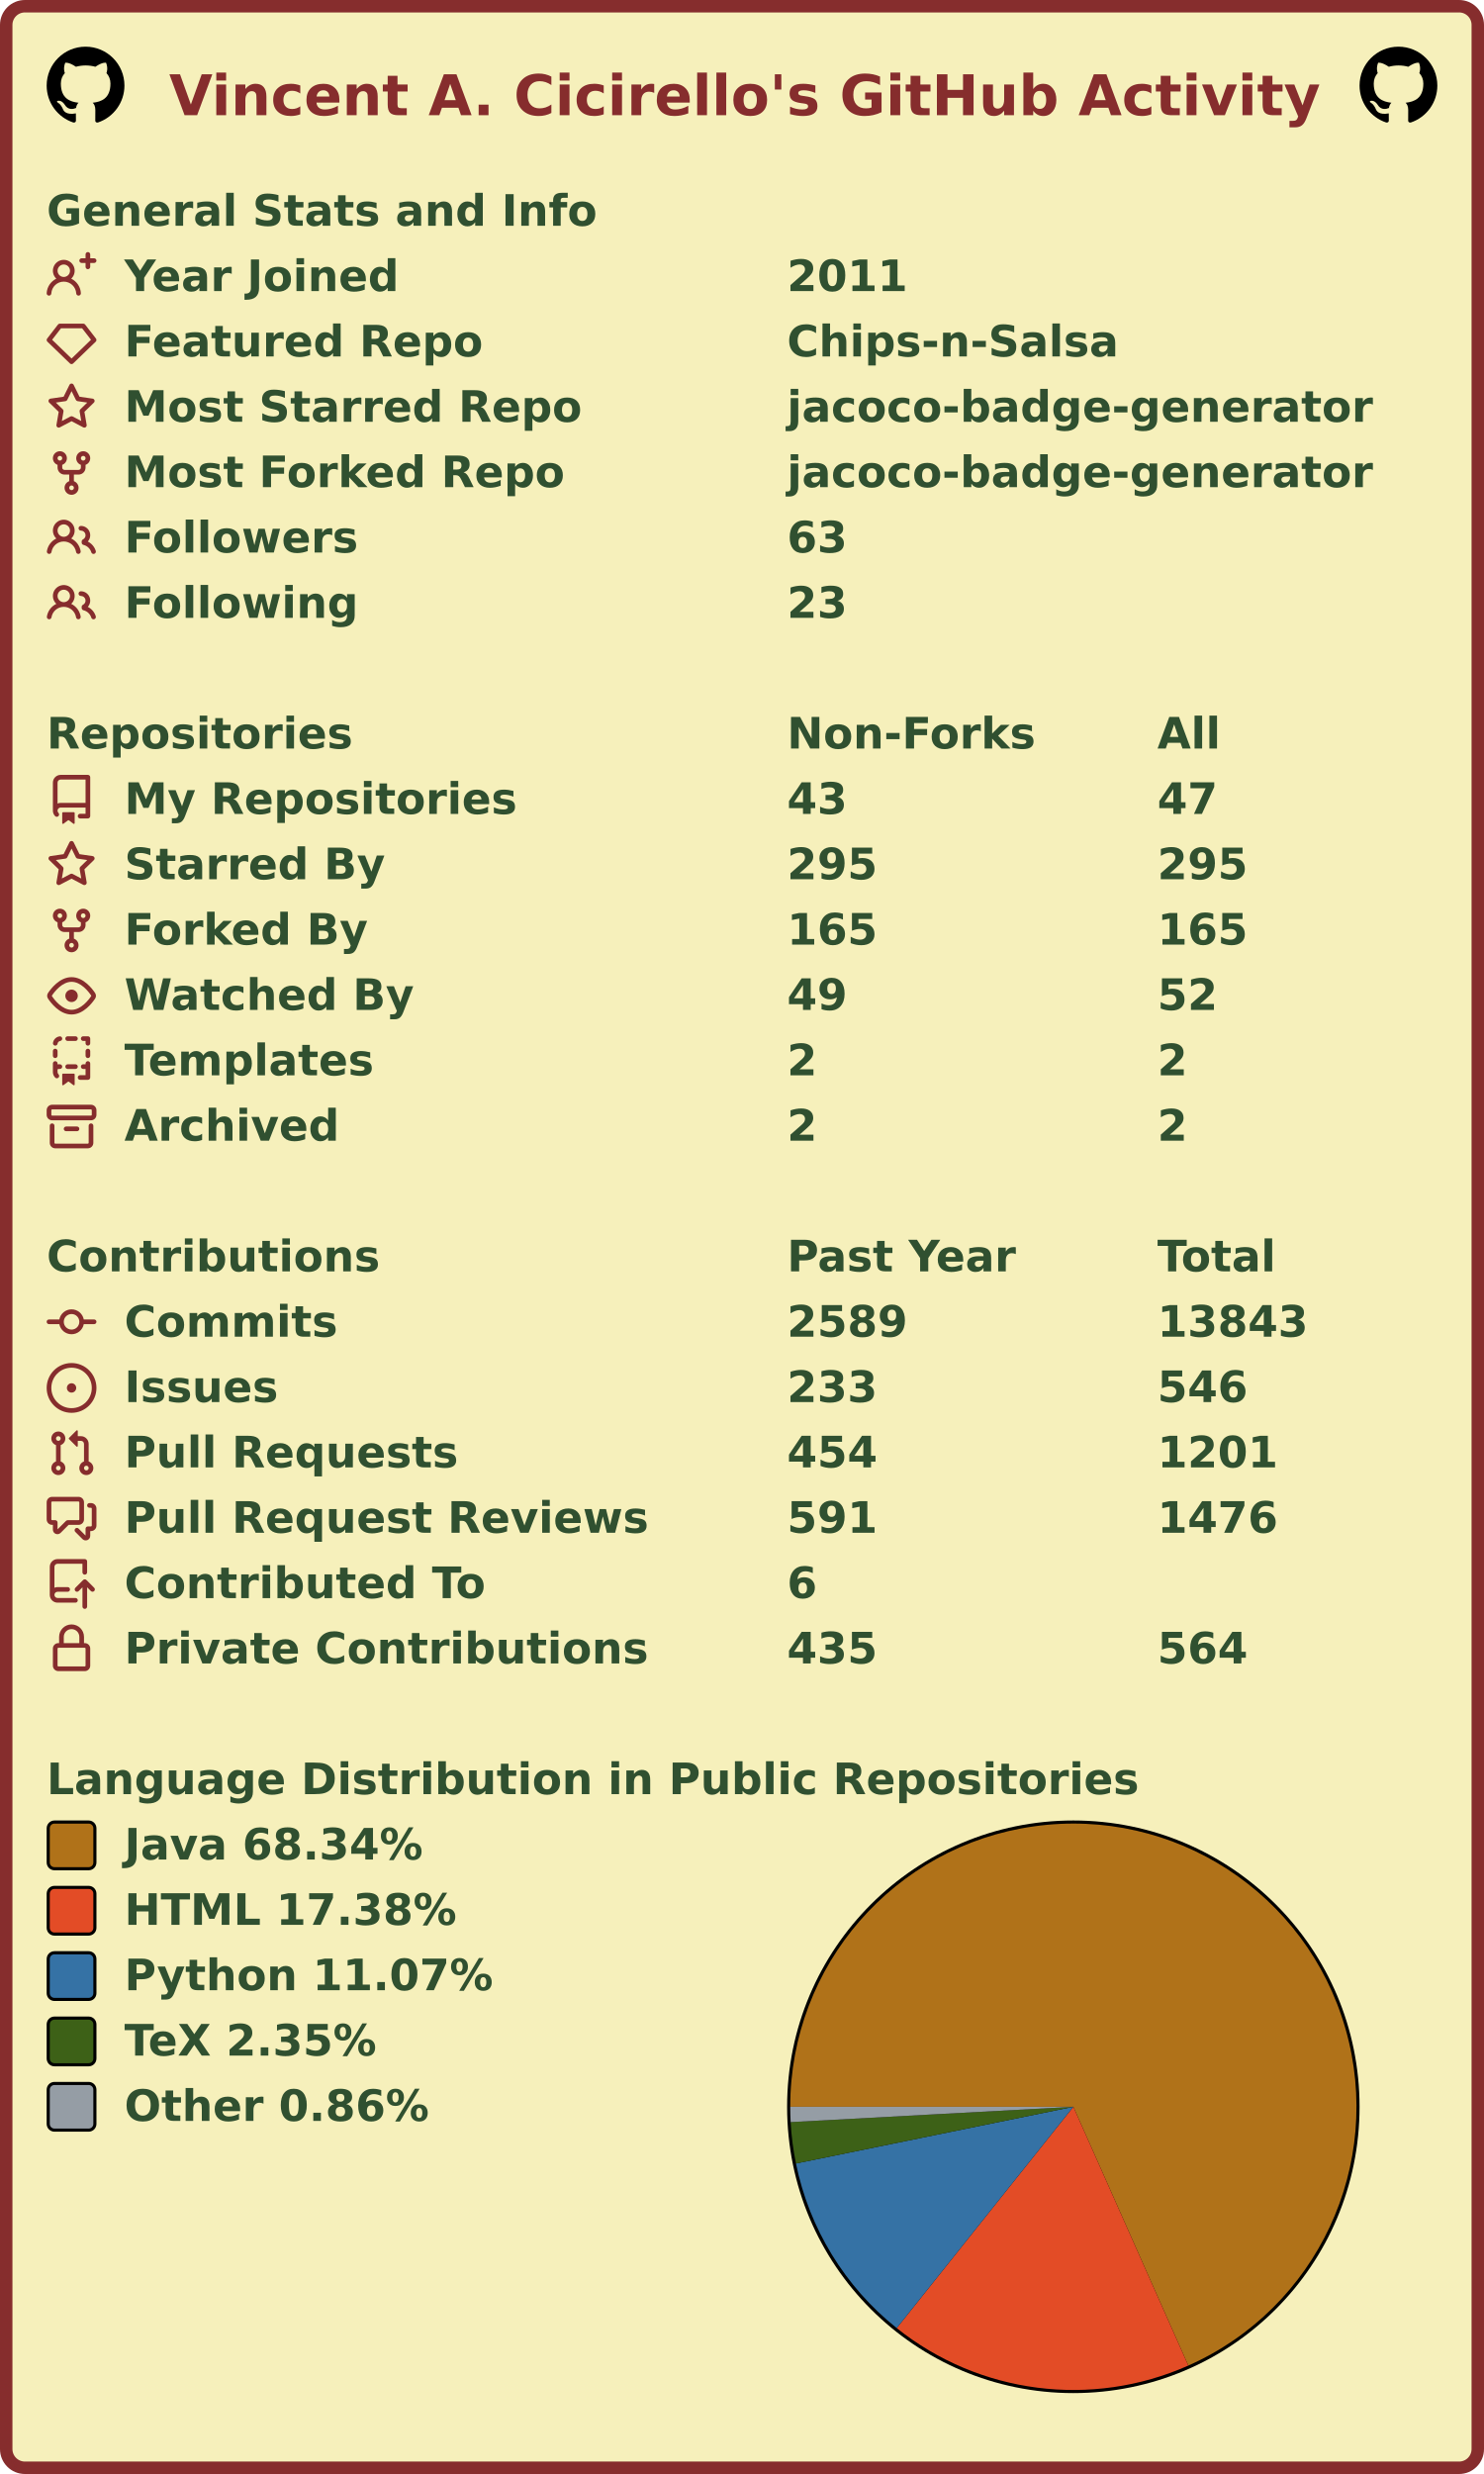
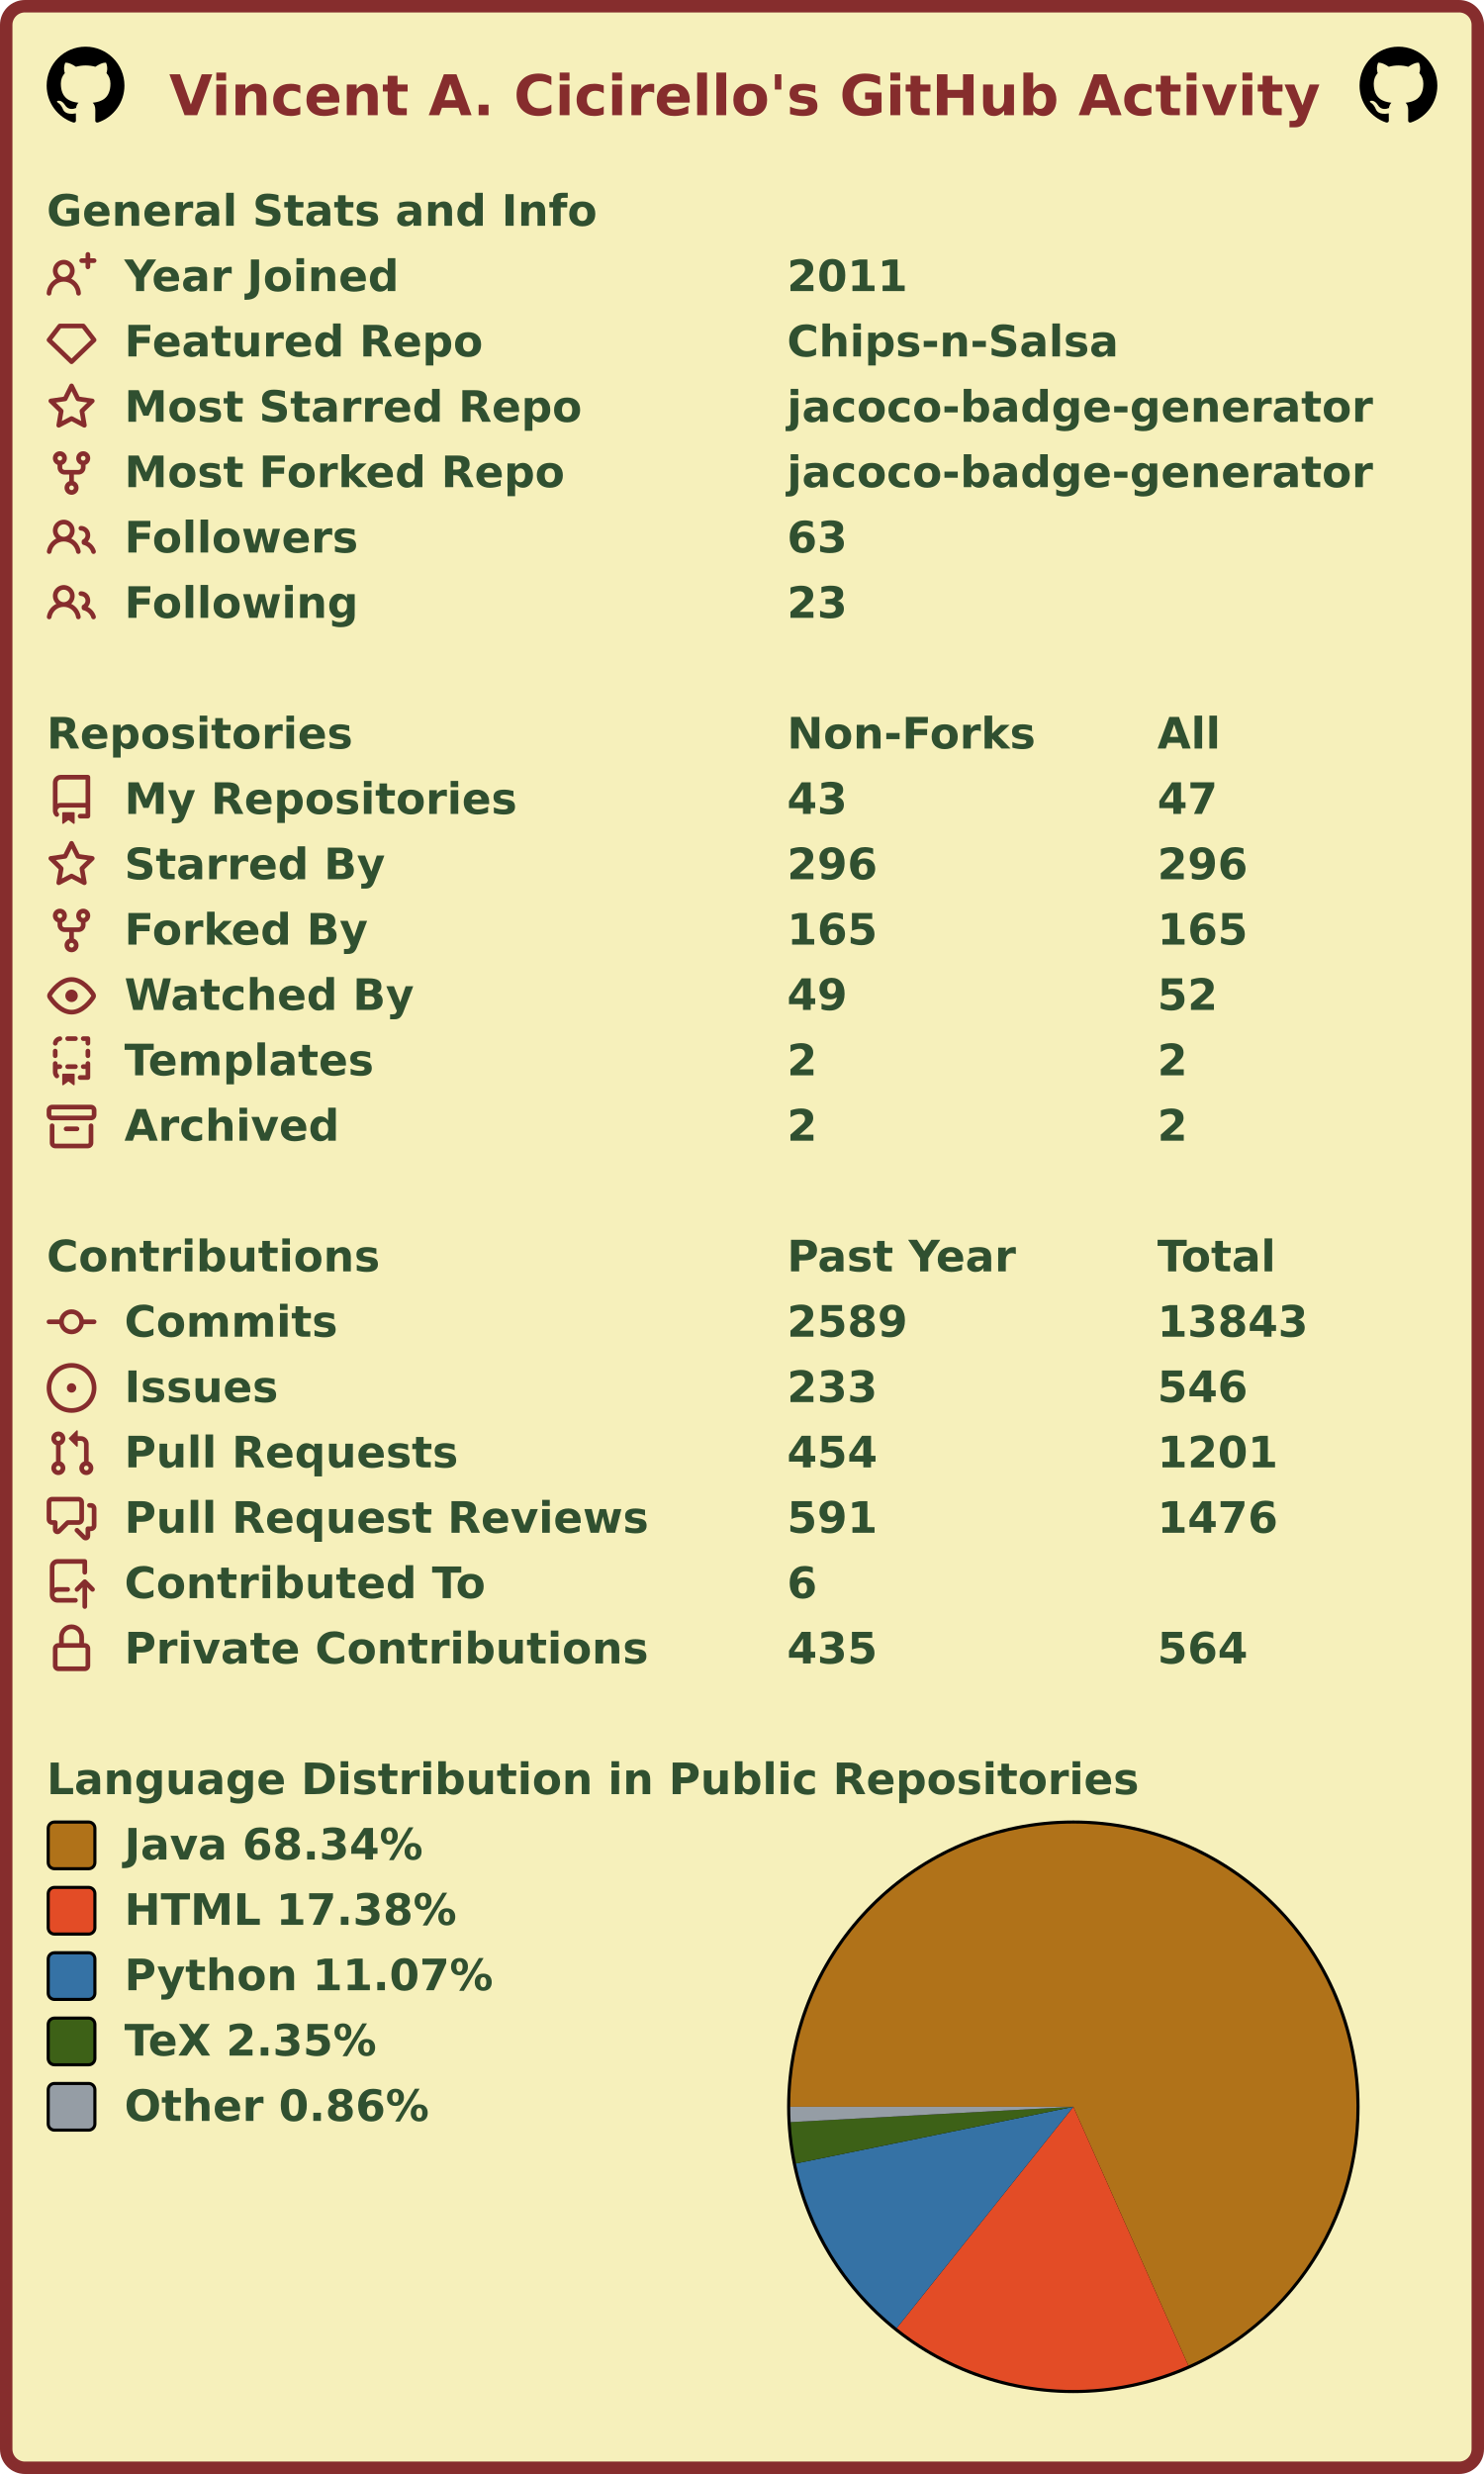
<svg xmlns="http://www.w3.org/2000/svg" width="477" height="795" viewBox="0 0 477 795" lang="en" xml:lang="en">
  <rect x="2" y="2" stroke-width="4" rx="6" width="473" height="791" stroke="#862d2d" fill="#f6f0bb" />
  <g font-weight="600" font-size="110pt" font-family="Verdana,Geneva,DejaVu Sans,sans-serif" text-rendering="geometricPrecision">
    <text x="442" y="301" lengthAdjust="spacingAndGlyphs" textLength="2985" transform="scale(0.123)" fill="#862d2d">Vincent A. Cicirello's GitHub Activity</text>
    <svg x="15" y="15" width="25" height="25" viewBox="0 0 16 16">
      <path fill="#000000" fill-rule="evenodd" d="M8 0C3.58 0 0 3.58 0 8c0 3.54 2.29 6.53 5.47 7.59.4.07.55-.17.55-.38 0-.19-.01-.82-.01-1.49-2.01.37-2.53-.49-2.69-.94-.09-.23-.48-.94-.82-1.13-.28-.15-.68-.52-.01-.53.63-.01 1.08.58 1.23.82.72 1.21 1.87.87 2.33.66.07-.52.28-.87.51-1.07-1.78-.2-3.64-.89-3.64-3.95 0-.87.31-1.59.82-2.15-.08-.2-.36-1.02.08-2.12 0 0 .67-.21 2.2.82.64-.18 1.32-.27 2-.27.68 0 1.36.09 2 .27 1.53-1.04 2.2-.82 2.2-.82.44 1.1.16 1.92.08 2.12.51.56.82 1.27.82 2.15 0 3.07-1.87 3.75-3.65 3.95.29.25.54.73.54 1.48 0 1.07-.01 1.93-.01 2.2 0 .21.15.46.55.38A8.013 8.013 0 0016 8c0-4.42-3.58-8-8-8z" />
    </svg>
    <svg x="437" y="15" width="25" height="25" viewBox="0 0 16 16">
      <path fill="#000000" fill-rule="evenodd" d="M8 0C3.58 0 0 3.58 0 8c0 3.54 2.29 6.53 5.47 7.59.4.07.55-.17.55-.38 0-.19-.01-.82-.01-1.49-2.01.37-2.53-.49-2.69-.94-.09-.23-.48-.94-.82-1.13-.28-.15-.68-.52-.01-.53.63-.01 1.08.58 1.23.82.72 1.21 1.87.87 2.33.66.07-.52.28-.87.51-1.07-1.78-.2-3.64-.89-3.64-3.95 0-.87.31-1.59.82-2.15-.08-.2-.36-1.02.08-2.12 0 0 .67-.21 2.2.82.64-.18 1.32-.27 2-.27.68 0 1.36.09 2 .27 1.53-1.04 2.2-.82 2.2-.82.44 1.1.16 1.92.08 2.12.51.56.82 1.27.82 2.15 0 3.07-1.87 3.75-3.65 3.95.29.25.54.73.54 1.48 0 1.07-.01 1.93-.01 2.2 0 .21.15.46.55.38A8.013 8.013 0 0016 8c0-4.42-3.58-8-8-8z" />
    </svg>
    <g transform="translate(0, 60)" fill="#305030">
      <g transform="translate(15, 0)">
        <g transform="scale(0.095)">
          <text x="0" y="132" textLength="1851" lengthAdjust="spacingAndGlyphs">General Stats and Info</text>
        </g>
      </g>
      <g transform="translate(15, 21)">
        <path fill="#862d2d" fill-rule="evenodd" d="M13.25 0a.75.75 0 01.75.75V2h1.25a.75.75 0 010 1.5H14v1.25a.75.75 0 01-1.5 0V3.5h-1.25a.75.75 0 010-1.5h1.25V.75a.75.75 0 01.75-.75zM5.5 4a2 2 0 100 4 2 2 0 000-4zm2.4 4.548a3.5 3.5 0 10-4.799 0 5.527 5.527 0 00-3.1 4.66.75.75 0 101.498.085A4.01 4.01 0 015.5 9.5a4.01 4.01 0 014.001 3.793.75.75 0 101.498-.086 5.527 5.527 0 00-3.1-4.659z" />
        <g transform="scale(0.095)">
          <text lengthAdjust="spacingAndGlyphs" textLength="932" x="263" y="132">Year Joined</text>
          <text lengthAdjust="spacingAndGlyphs" textLength="420" x="2505" y="132">2011</text>
        </g>
      </g>
      <g transform="translate(15, 42)">
        <path fill="#862d2d" fill-rule="evenodd" d="M3.637 2.291A.75.75 0 014.23 2h7.54a.75.75 0 01.593.291l3.48 4.5a.75.75 0 01-.072.999l-7.25 7a.75.75 0 01-1.042 0l-7.25-7a.75.75 0 01-.072-.999l3.48-4.5zM4.598 3.5L1.754 7.177 8 13.207l6.246-6.03L11.402 3.5H4.598z" />
        <g transform="scale(0.095)">
          <text lengthAdjust="spacingAndGlyphs" textLength="1215" x="263" y="132">Featured Repo</text>
          <text lengthAdjust="spacingAndGlyphs" textLength="1120" x="2505" y="132">Chips-n-Salsa</text>
        </g>
      </g>
      <g transform="translate(15, 63)">
        <path fill="#862d2d" fill-rule="evenodd" d="M8 .25a.75.75 0 01.673.418l1.882 3.815 4.21.612a.75.75 0 01.416 1.279l-3.046 2.97.719 4.192a.75.75 0 01-1.088.791L8 12.347l-3.766 1.98a.75.75 0 01-1.088-.79l.72-4.194L.818 6.374a.75.75 0 01.416-1.28l4.21-.611L7.327.668A.75.75 0 018 .25zm0 2.445L6.615 5.5a.75.75 0 01-.564.41l-3.097.45 2.24 2.184a.75.75 0 01.216.664l-.528 3.084 2.769-1.456a.75.75 0 01.698 0l2.77 1.456-.53-3.084a.75.75 0 01.216-.664l2.24-2.183-3.096-.45a.75.75 0 01-.564-.41L8 2.694v.001z" />
        <g transform="scale(0.095)">
          <text lengthAdjust="spacingAndGlyphs" textLength="1532" x="263" y="132">Most Starred Repo</text>
          <text lengthAdjust="spacingAndGlyphs" textLength="1986" x="2505" y="132">jacoco-badge-generator</text>
        </g>
      </g>
      <g transform="translate(15, 84)">
        <path fill="#862d2d" fill-rule="evenodd" d="M5 3.25a.75.75 0 11-1.5 0 .75.75 0 011.5 0zm0 2.122a2.25 2.25 0 10-1.5 0v.878A2.25 2.25 0 005.75 8.5h1.5v2.128a2.251 2.251 0 101.5 0V8.5h1.5a2.25 2.25 0 002.25-2.25v-.878a2.25 2.25 0 10-1.5 0v.878a.75.75 0 01-.75.75h-4.5A.75.75 0 015 6.25v-.878zm3.75 7.378a.75.75 0 11-1.5 0 .75.75 0 011.5 0zm3-8.75a.75.75 0 100-1.5.75.75 0 000 1.5z" />
        <g transform="scale(0.095)">
          <text lengthAdjust="spacingAndGlyphs" textLength="1485" x="263" y="132">Most Forked Repo</text>
          <text lengthAdjust="spacingAndGlyphs" textLength="1986" x="2505" y="132">jacoco-badge-generator</text>
        </g>
      </g>
      <g transform="translate(15, 105)">
        <path fill="#862d2d" fill-rule="evenodd" d="M5.5 3.5a2 2 0 100 4 2 2 0 000-4zM2 5.5a3.5 3.5 0 115.898 2.549 5.507 5.507 0 013.034 4.084.75.75 0 11-1.482.235 4.001 4.001 0 00-7.9 0 .75.75 0 01-1.482-.236A5.507 5.507 0 013.102 8.05 3.49 3.49 0 012 5.5zM11 4a.75.75 0 100 1.5 1.5 1.5 0 01.666 2.844.75.75 0 00-.416.672v.352a.75.75 0 00.574.73c1.2.289 2.162 1.2 2.522 2.372a.75.75 0 101.434-.44 5.01 5.01 0 00-2.56-3.012A3 3 0 0011 4z" />
        <g transform="scale(0.095)">
          <text lengthAdjust="spacingAndGlyphs" textLength="778" x="263" y="132">Followers</text>
          <text lengthAdjust="spacingAndGlyphs" textLength="210" x="2505" y="132">63</text>
        </g>
      </g>
      <g transform="translate(15, 126)">
        <path fill="#862d2d" fill-rule="evenodd" d="M5.5 3.5a2 2 0 100 4 2 2 0 000-4zM2 5.5a3.5 3.5 0 115.898 2.549 5.507 5.507 0 013.034 4.084.75.75 0 11-1.482.235 4.001 4.001 0 00-7.9 0 .75.75 0 01-1.482-.236A5.507 5.507 0 013.102 8.05 3.49 3.49 0 012 5.5zM11 4a.75.75 0 100 1.5 1.5 1.5 0 01.666 2.844.75.75 0 00-.416.672v.352a.75.75 0 00.574.73c1.2.289 2.162 1.2 2.522 2.372a.75.75 0 101.434-.44 5.01 5.01 0 00-2.56-3.012A3 3 0 0011 4z" />
        <g transform="scale(0.095)">
          <text lengthAdjust="spacingAndGlyphs" textLength="780" x="263" y="132">Following</text>
          <text lengthAdjust="spacingAndGlyphs" textLength="210" x="2505" y="132">23</text>
        </g>
      </g>
    </g>
    <g transform="translate(0, 228)" fill="#305030">
      <g transform="translate(15, 0)">
        <g transform="scale(0.095)">
          <text x="0" y="132" textLength="1020" lengthAdjust="spacingAndGlyphs">Repositories</text>
          <text x="2505" y="132" textLength="832" lengthAdjust="spacingAndGlyphs">Non-Forks</text>
          <text x="3758" y="132" textLength="206" lengthAdjust="spacingAndGlyphs">All</text>
        </g>
      </g>
      <g transform="translate(15, 21)">
        <path fill="#862d2d" fill-rule="evenodd" d="M2 2.5A2.5 2.5 0 014.5 0h8.75a.75.75 0 01.75.75v12.5a.75.75 0 01-.75.75h-2.5a.75.75 0 110-1.5h1.75v-2h-8a1 1 0 00-.714 1.7.75.75 0 01-1.072 1.05A2.495 2.495 0 012 11.5v-9zm10.5-1V9h-8c-.356 0-.694.074-1 .208V2.5a1 1 0 011-1h8zM5 12.25v3.25a.25.25 0 00.4.2l1.45-1.087a.25.25 0 01.3 0L8.6 15.7a.25.25 0 00.4-.2v-3.25a.25.25 0 00-.25-.25h-3.5a.25.25 0 00-.25.25z" />
        <g transform="scale(0.095)">
          <text lengthAdjust="spacingAndGlyphs" textLength="1312" x="263" y="132">My Repositories</text>
          <text lengthAdjust="spacingAndGlyphs" textLength="210" x="2505" y="132">43</text>
          <text lengthAdjust="spacingAndGlyphs" textLength="210" x="3758" y="132">47</text>
        </g>
      </g>
      <g transform="translate(15, 42)">
        <path fill="#862d2d" fill-rule="evenodd" d="M8 .25a.75.75 0 01.673.418l1.882 3.815 4.21.612a.75.75 0 01.416 1.279l-3.046 2.97.719 4.192a.75.75 0 01-1.088.791L8 12.347l-3.766 1.98a.75.75 0 01-1.088-.79l.72-4.194L.818 6.374a.75.75 0 01.416-1.28l4.21-.611L7.327.668A.75.75 0 018 .25zm0 2.445L6.615 5.5a.75.75 0 01-.564.41l-3.097.45 2.24 2.184a.75.75 0 01.216.664l-.528 3.084 2.769-1.456a.75.75 0 01.698 0l2.77 1.456-.53-3.084a.75.75 0 01.216-.664l2.24-2.183-3.096-.45a.75.75 0 01-.564-.41L8 2.694v.001z" />
        <g transform="scale(0.095)">
          <text lengthAdjust="spacingAndGlyphs" textLength="874" x="263" y="132">Starred By</text>
-           <text lengthAdjust="spacingAndGlyphs" textLength="315" x="2505" y="132">295</text>
-           <text lengthAdjust="spacingAndGlyphs" textLength="315" x="3758" y="132">295</text>
+           <text lengthAdjust="spacingAndGlyphs" textLength="315" x="2505" y="132">296</text>
+           <text lengthAdjust="spacingAndGlyphs" textLength="315" x="3758" y="132">296</text>
        </g>
      </g>
      <g transform="translate(15, 63)">
        <path fill="#862d2d" fill-rule="evenodd" d="M5 3.25a.75.75 0 11-1.5 0 .75.75 0 011.5 0zm0 2.122a2.25 2.25 0 10-1.5 0v.878A2.25 2.25 0 005.75 8.5h1.5v2.128a2.251 2.251 0 101.5 0V8.5h1.5a2.25 2.25 0 002.25-2.25v-.878a2.25 2.25 0 10-1.5 0v.878a.75.75 0 01-.75.75h-4.5A.75.75 0 015 6.25v-.878zm3.75 7.378a.75.75 0 11-1.5 0 .75.75 0 011.5 0zm3-8.75a.75.75 0 100-1.5.75.75 0 000 1.5z" />
        <g transform="scale(0.095)">
          <text lengthAdjust="spacingAndGlyphs" textLength="828" x="263" y="132">Forked By</text>
          <text lengthAdjust="spacingAndGlyphs" textLength="315" x="2505" y="132">165</text>
          <text lengthAdjust="spacingAndGlyphs" textLength="315" x="3758" y="132">165</text>
        </g>
      </g>
      <g transform="translate(15, 84)">
        <path fill="#862d2d" fill-rule="evenodd" d="M1.679 7.932c.412-.621 1.242-1.75 2.366-2.717C5.175 4.242 6.527 3.5 8 3.5c1.473 0 2.824.742 3.955 1.715 1.124.967 1.954 2.096 2.366 2.717a.119.119 0 010 .136c-.412.621-1.242 1.75-2.366 2.717C10.825 11.758 9.473 12.5 8 12.5c-1.473 0-2.824-.742-3.955-1.715C2.92 9.818 2.09 8.69 1.679 8.068a.119.119 0 010-.136zM8 2c-1.981 0-3.67.992-4.933 2.078C1.797 5.169.88 6.423.43 7.1a1.619 1.619 0 000 1.798c.45.678 1.367 1.932 2.637 3.024C4.329 13.008 6.019 14 8 14c1.981 0 3.67-.992 4.933-2.078 1.27-1.091 2.187-2.345 2.637-3.023a1.619 1.619 0 000-1.798c-.45-.678-1.367-1.932-2.637-3.023C11.671 2.992 9.981 2 8 2zm0 8a2 2 0 100-4 2 2 0 000 4z" />
        <g transform="scale(0.095)">
          <text lengthAdjust="spacingAndGlyphs" textLength="993" x="263" y="132">Watched By</text>
          <text lengthAdjust="spacingAndGlyphs" textLength="210" x="2505" y="132">49</text>
          <text lengthAdjust="spacingAndGlyphs" textLength="210" x="3758" y="132">52</text>
        </g>
      </g>
      <g transform="translate(15, 105)">
        <path fill="#862d2d" fill-rule="evenodd" d="M6 .75A.75.75 0 016.75 0h2.5a.75.75 0 010 1.5h-2.5A.75.75 0 016 .75zm5 0a.75.75 0 01.75-.75h1.5a.75.75 0 01.75.75v1.5a.75.75 0 01-1.5 0V1.5h-.75A.75.75 0 0111 .75zM4.992.662a.75.75 0 01-.636.848c-.436.063-.783.41-.846.846a.75.75 0 01-1.485-.212A2.501 2.501 0 014.144.025a.75.75 0 01.848.637zM2.75 4a.75.75 0 01.75.75v1.5a.75.75 0 01-1.5 0v-1.5A.75.75 0 012.75 4zm10.5 0a.75.75 0 01.75.75v1.5a.75.75 0 01-1.5 0v-1.5a.75.75 0 01.75-.75zM2.75 8a.75.75 0 01.75.75v.268A1.72 1.72 0 013.75 9h.5a.75.75 0 010 1.5h-.5a.25.25 0 00-.25.25v.75c0 .28.114.532.3.714a.75.75 0 01-1.05 1.072A2.495 2.495 0 012 11.5V8.75A.75.75 0 012.75 8zm10.5 0a.75.75 0 01.75.75v4.5a.75.75 0 01-.75.75h-2.5a.75.75 0 010-1.5h1.75v-2h-.75a.75.75 0 010-1.5h.75v-.25a.75.75 0 01.75-.75zM6 9.75A.75.75 0 016.75 9h2.5a.75.75 0 010 1.5h-2.5A.75.75 0 016 9.75zm-1 2.5v3.25a.25.25 0 00.4.2l1.45-1.087a.25.25 0 01.3 0L8.6 15.7a.25.25 0 00.4-.2v-3.25a.25.25 0 00-.25-.25h-3.5a.25.25 0 00-.25.25z" />
        <g transform="scale(0.095)">
          <text lengthAdjust="spacingAndGlyphs" textLength="868" x="263" y="132">Templates</text>
          <text lengthAdjust="spacingAndGlyphs" textLength="105" x="2505" y="132">2</text>
          <text lengthAdjust="spacingAndGlyphs" textLength="105" x="3758" y="132">2</text>
        </g>
      </g>
      <g transform="translate(15, 126)">
        <path fill="#862d2d" fill-rule="evenodd" d="M1.75 2.5a.25.25 0 00-.25.25v1.5c0 .138.112.25.25.25h12.5a.25.25 0 00.25-.25v-1.5a.25.25 0 00-.25-.25H1.75zM0 2.75C0 1.784.784 1 1.75 1h12.5c.966 0 1.75.784 1.75 1.75v1.5A1.75 1.75 0 0114.25 6H1.75A1.75 1.75 0 010 4.25v-1.5zM1.75 7a.75.75 0 01.75.75v5.5c0 .138.112.25.25.25h10.5a.25.25 0 00.25-.25v-5.5a.75.75 0 111.5 0v5.5A1.75 1.75 0 0113.25 15H2.75A1.75 1.75 0 011 13.25v-5.5A.75.75 0 011.75 7zm4.5 1a.75.75 0 000 1.5h3.5a.75.75 0 100-1.5h-3.5z" />
        <g transform="scale(0.095)">
          <text lengthAdjust="spacingAndGlyphs" textLength="726" x="263" y="132">Archived</text>
          <text lengthAdjust="spacingAndGlyphs" textLength="105" x="2505" y="132">2</text>
          <text lengthAdjust="spacingAndGlyphs" textLength="105" x="3758" y="132">2</text>
        </g>
      </g>
    </g>
    <g transform="translate(0, 396)" fill="#305030">
      <g transform="translate(15, 0)">
        <g transform="scale(0.095)">
          <text x="0" y="132" textLength="1112" lengthAdjust="spacingAndGlyphs">Contributions</text>
          <text x="2505" y="132" textLength="774" lengthAdjust="spacingAndGlyphs">Past Year</text>
          <text x="3758" y="132" textLength="414" lengthAdjust="spacingAndGlyphs">Total</text>
        </g>
      </g>
      <g transform="translate(15, 21)">
        <path fill="#862d2d" fill-rule="evenodd" d="M10.5 7.75a2.5 2.5 0 11-5 0 2.5 2.5 0 015 0zm1.43.75a4.002 4.002 0 01-7.86 0H.75a.75.75 0 110-1.5h3.32a4.001 4.001 0 017.86 0h3.32a.75.75 0 110 1.5h-3.32z" />
        <g transform="scale(0.095)">
          <text lengthAdjust="spacingAndGlyphs" textLength="734" x="263" y="132">Commits</text>
          <text lengthAdjust="spacingAndGlyphs" textLength="420" x="2505" y="132">2589</text>
          <text lengthAdjust="spacingAndGlyphs" textLength="525" x="3758" y="132">13843</text>
        </g>
      </g>
      <g transform="translate(15, 42)">
        <path fill="#862d2d" d="M8 9.5a1.5 1.5 0 100-3 1.5 1.5 0 000 3z" />
        <path fill="#862d2d" fill-rule="evenodd" d="M8 0a8 8 0 100 16A8 8 0 008 0zM1.5 8a6.5 6.5 0 1113 0 6.5 6.5 0 01-13 0z" />
        <g transform="scale(0.095)">
          <text lengthAdjust="spacingAndGlyphs" textLength="512" x="263" y="132">Issues</text>
          <text lengthAdjust="spacingAndGlyphs" textLength="315" x="2505" y="132">233</text>
          <text lengthAdjust="spacingAndGlyphs" textLength="315" x="3758" y="132">546</text>
        </g>
      </g>
      <g transform="translate(15, 63)">
        <path fill="#862d2d" fill-rule="evenodd" d="M7.177 3.073L9.573.677A.25.25 0 0110 .854v4.792a.25.25 0 01-.427.177L7.177 3.427a.25.25 0 010-.354zM3.75 2.5a.75.75 0 100 1.5.75.75 0 000-1.5zm-2.25.75a2.25 2.25 0 113 2.122v5.256a2.251 2.251 0 11-1.5 0V5.372A2.25 2.25 0 011.5 3.25zM11 2.5h-1V4h1a1 1 0 011 1v5.628a2.251 2.251 0 101.5 0V5A2.5 2.5 0 0011 2.5zm1 10.25a.75.75 0 111.5 0 .75.75 0 01-1.5 0zM3.75 12a.75.75 0 100 1.5.75.75 0 000-1.5z" />
        <g transform="scale(0.095)">
          <text lengthAdjust="spacingAndGlyphs" textLength="1113" x="263" y="132">Pull Requests</text>
          <text lengthAdjust="spacingAndGlyphs" textLength="315" x="2505" y="132">454</text>
          <text lengthAdjust="spacingAndGlyphs" textLength="420" x="3758" y="132">1201</text>
        </g>
      </g>
      <g transform="translate(15, 84)">
        <path fill="#862d2d" fill-rule="evenodd" d="M1.5 2.75a.25.25 0 01.25-.25h8.5a.25.25 0 01.25.25v5.5a.25.25 0 01-.25.25h-3.5a.75.75 0 00-.53.22L3.5 11.44V9.25a.75.75 0 00-.75-.75h-1a.25.25 0 01-.25-.25v-5.5zM1.75 1A1.75 1.75 0 000 2.75v5.5C0 9.216.784 10 1.75 10H2v1.543a1.457 1.457 0 002.487 1.03L7.061 10h3.189A1.75 1.75 0 0012 8.25v-5.5A1.75 1.75 0 0010.25 1h-8.5zM14.5 4.75a.25.25 0 00-.25-.25h-.5a.75.75 0 110-1.5h.5c.966 0 1.75.784 1.75 1.75v5.5A1.75 1.75 0 0114.25 12H14v1.543a1.457 1.457 0 01-2.487 1.03L9.22 12.28a.75.75 0 111.06-1.06l2.22 2.22v-2.19a.75.75 0 01.75-.75h1a.25.25 0 00.25-.25v-5.5z" />
        <g transform="scale(0.095)">
          <text lengthAdjust="spacingAndGlyphs" textLength="1762" x="263" y="132">Pull Request Reviews</text>
          <text lengthAdjust="spacingAndGlyphs" textLength="315" x="2505" y="132">591</text>
          <text lengthAdjust="spacingAndGlyphs" textLength="420" x="3758" y="132">1476</text>
        </g>
      </g>
      <g transform="translate(15, 105)">
        <path fill="#862d2d" fill-rule="evenodd" d="M1 2.5A2.5 2.5 0 013.5 0h8.75a.75.75 0 01.75.75v3.5a.75.75 0 01-1.5 0V1.5h-8a1 1 0 00-1 1v6.708A2.492 2.492 0 013.5 9h3.25a.75.75 0 010 1.5H3.5a1 1 0 100 2h5.75a.75.75 0 010 1.5H3.5A2.5 2.5 0 011 11.5v-9zm13.23 7.79a.75.75 0 001.06-1.06l-2.505-2.505a.75.75 0 00-1.06 0L9.22 9.229a.75.75 0 001.06 1.061l1.225-1.224v6.184a.75.75 0 001.5 0V9.066l1.224 1.224z" />
        <g transform="scale(0.095)">
          <text lengthAdjust="spacingAndGlyphs" textLength="1234" x="263" y="132">Contributed To</text>
          <text lengthAdjust="spacingAndGlyphs" textLength="105" x="2505" y="132">6</text>
        </g>
      </g>
      <g transform="translate(15, 126)">
        <path fill="#862d2d" fill-rule="evenodd" d="M4 4v2h-.25A1.75 1.75 0 002 7.75v5.5c0 .966.784 1.75 1.75 1.75h8.5A1.75 1.75 0 0014 13.25v-5.5A1.75 1.75 0 0012.25 6H12V4a4 4 0 10-8 0zm6.5 2V4a2.5 2.5 0 00-5 0v2h5zM12 7.5h.25a.25.25 0 01.25.25v5.5a.25.25 0 01-.25.25h-8.5a.25.25 0 01-.25-.25v-5.5a.25.25 0 01.25-.25H12z" />
        <g transform="scale(0.095)">
          <text lengthAdjust="spacingAndGlyphs" textLength="1742" x="263" y="132">Private Contributions</text>
          <text lengthAdjust="spacingAndGlyphs" textLength="315" x="2505" y="132">435</text>
          <text lengthAdjust="spacingAndGlyphs" textLength="315" x="3758" y="132">564</text>
        </g>
      </g>
    </g>
    <g transform="translate(0, 564)" fill="#305030">
      <g transform="translate(15, 0)">
        <g transform="scale(0.095)">
          <text x="0" y="132" textLength="3652" lengthAdjust="spacingAndGlyphs">Language Distribution in Public Repositories</text>
        </g>
      </g>
      <g transform="translate(253, 21)">
        <circle cx="92" cy="92" r="92" fill="#000000" />
      </g>
      <g transform="translate(254, 22)">
        <g>
          <path fill-rule="evenodd" fill="#b07219" d="M 0.0,91 A 91 91 0 1 1 127.962 174.155 L 91,91 Z" />
          <path fill-rule="evenodd" fill="#e34c26" d="M 127.962,174.155 A 91 91 0 0 1 34.224 162.116 L 91,91 Z" />
          <path fill-rule="evenodd" fill="#3572A5" d="M 34.224,162.116 A 91 91 0 0 1 1.844 109.225 L 91,91 Z" />
          <path fill-rule="evenodd" fill="#3D6117" d="M 1.844,109.225 A 91 91 0 0 1 0.133 95.923 L 91,91 Z" />
          <path fill-rule="evenodd" fill="#959da5" d="M 0.133,95.923 A 91 91 0 0 1 0.0 91 L 91,91 Z" />
          <animateTransform attributeName="transform" attributeType="XML" type="rotate" from="0 91 91" to="360 91 91" dur="10s" repeatCount="indefinite" />
        </g>
      </g>
      <g transform="translate(15, 21)">
        <rect x="0.5" y="0.5" rx="2" width="15" height="15" fill="#b07219" stroke-width="1" stroke="#000000" />
        <text transform="scale(0.095)" x="263" y="132" textLength="1038" lengthAdjust="spacingAndGlyphs">Java 68.34%</text>
      </g>
      <g transform="translate(15, 42)">
        <rect x="0.5" y="0.5" rx="2" width="15" height="15" fill="#e34c26" stroke-width="1" stroke="#000000" />
        <text transform="scale(0.095)" x="263" y="132" textLength="1142" lengthAdjust="spacingAndGlyphs">HTML 17.38%</text>
      </g>
      <g transform="translate(15, 63)">
        <rect x="0.5" y="0.5" rx="2" width="15" height="15" fill="#3572A5" stroke-width="1" stroke="#000000" />
        <text transform="scale(0.095)" x="263" y="132" textLength="1254" lengthAdjust="spacingAndGlyphs">Python 11.07%</text>
      </g>
      <g transform="translate(15, 84)">
        <rect x="0.5" y="0.5" rx="2" width="15" height="15" fill="#3D6117" stroke-width="1" stroke="#000000" />
        <text transform="scale(0.095)" x="263" y="132" textLength="894" lengthAdjust="spacingAndGlyphs">TeX 2.35%</text>
      </g>
      <g transform="translate(15, 105)">
        <rect x="0.5" y="0.5" rx="2" width="15" height="15" fill="#959da5" stroke-width="1" stroke="#000000" />
        <text transform="scale(0.095)" x="263" y="132" textLength="1047" lengthAdjust="spacingAndGlyphs">Other 0.86%</text>
      </g>
    </g>
  </g>
</svg>
